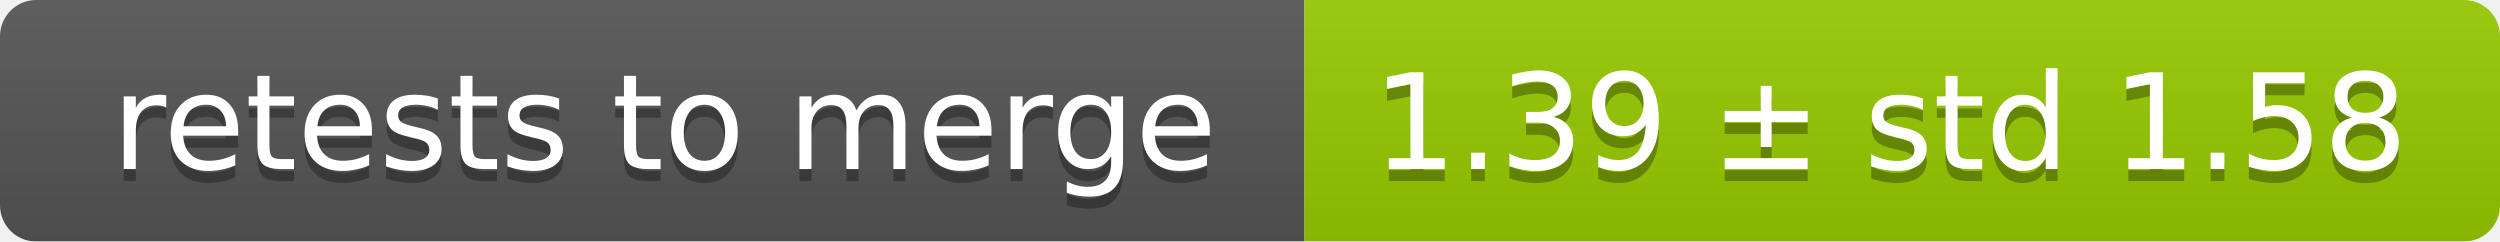
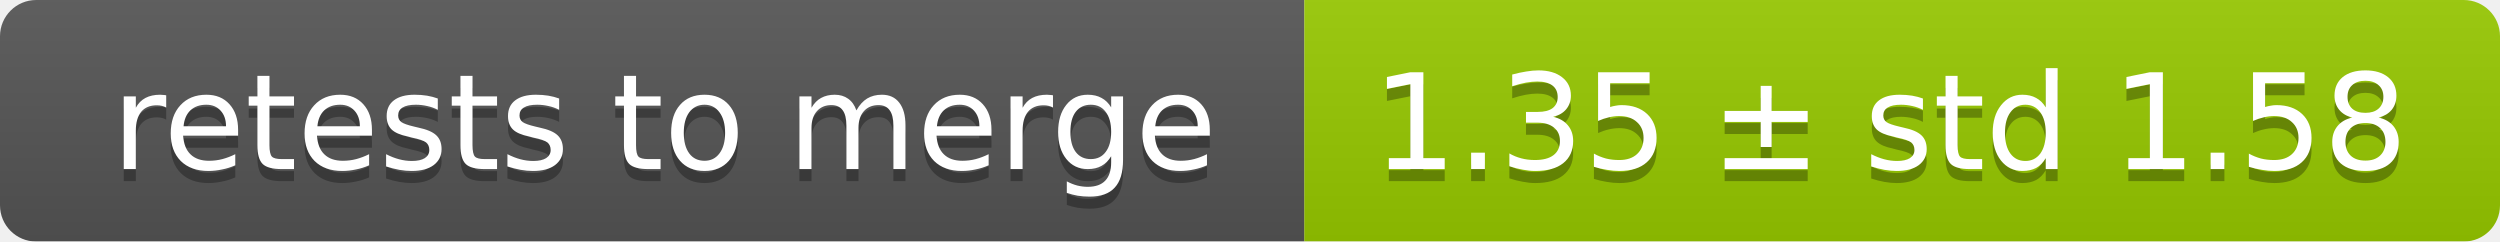
<svg xmlns="http://www.w3.org/2000/svg" width="207" height="20">
  <linearGradient id="smooth" x2="0" y2="100%">
    <stop offset="0" stop-color="#bbb" stop-opacity=".1" />
    <stop offset="1" stop-opacity=".1" />
  </linearGradient>
  <mask id="round">
    <rect width="207" height="20" rx="3" fill="#fff" />
  </mask>
  <g mask="url(#round)">
    <rect width="108" height="20" fill="#555" />
    <rect x="108" width="99" height="20" fill="#97ca00" />
    <rect width="207" height="20" fill="url(#smooth)" />
  </g>
  <g fill="#fff" text-anchor="middle" font-family="DejaVu Sans,Verdana,Geneva,sans-serif" font-size="11">
    <text x="55" y="15" fill="#010101" fill-opacity=".3">retests to merge</text>
    <text x="55" y="14">retests to merge</text>
-     <text x="156.5" y="15" fill="#010101" fill-opacity=".3">1.39 ± std 1.58</text>
-     <text x="156.5" y="14">1.39 ± std 1.58</text>
+     <text x="156.5" y="15" fill="#010101" fill-opacity=".3">1.35 ± std 1.58</text>
+     <text x="156.5" y="14">1.35 ± std 1.58</text>
  </g>
</svg>
